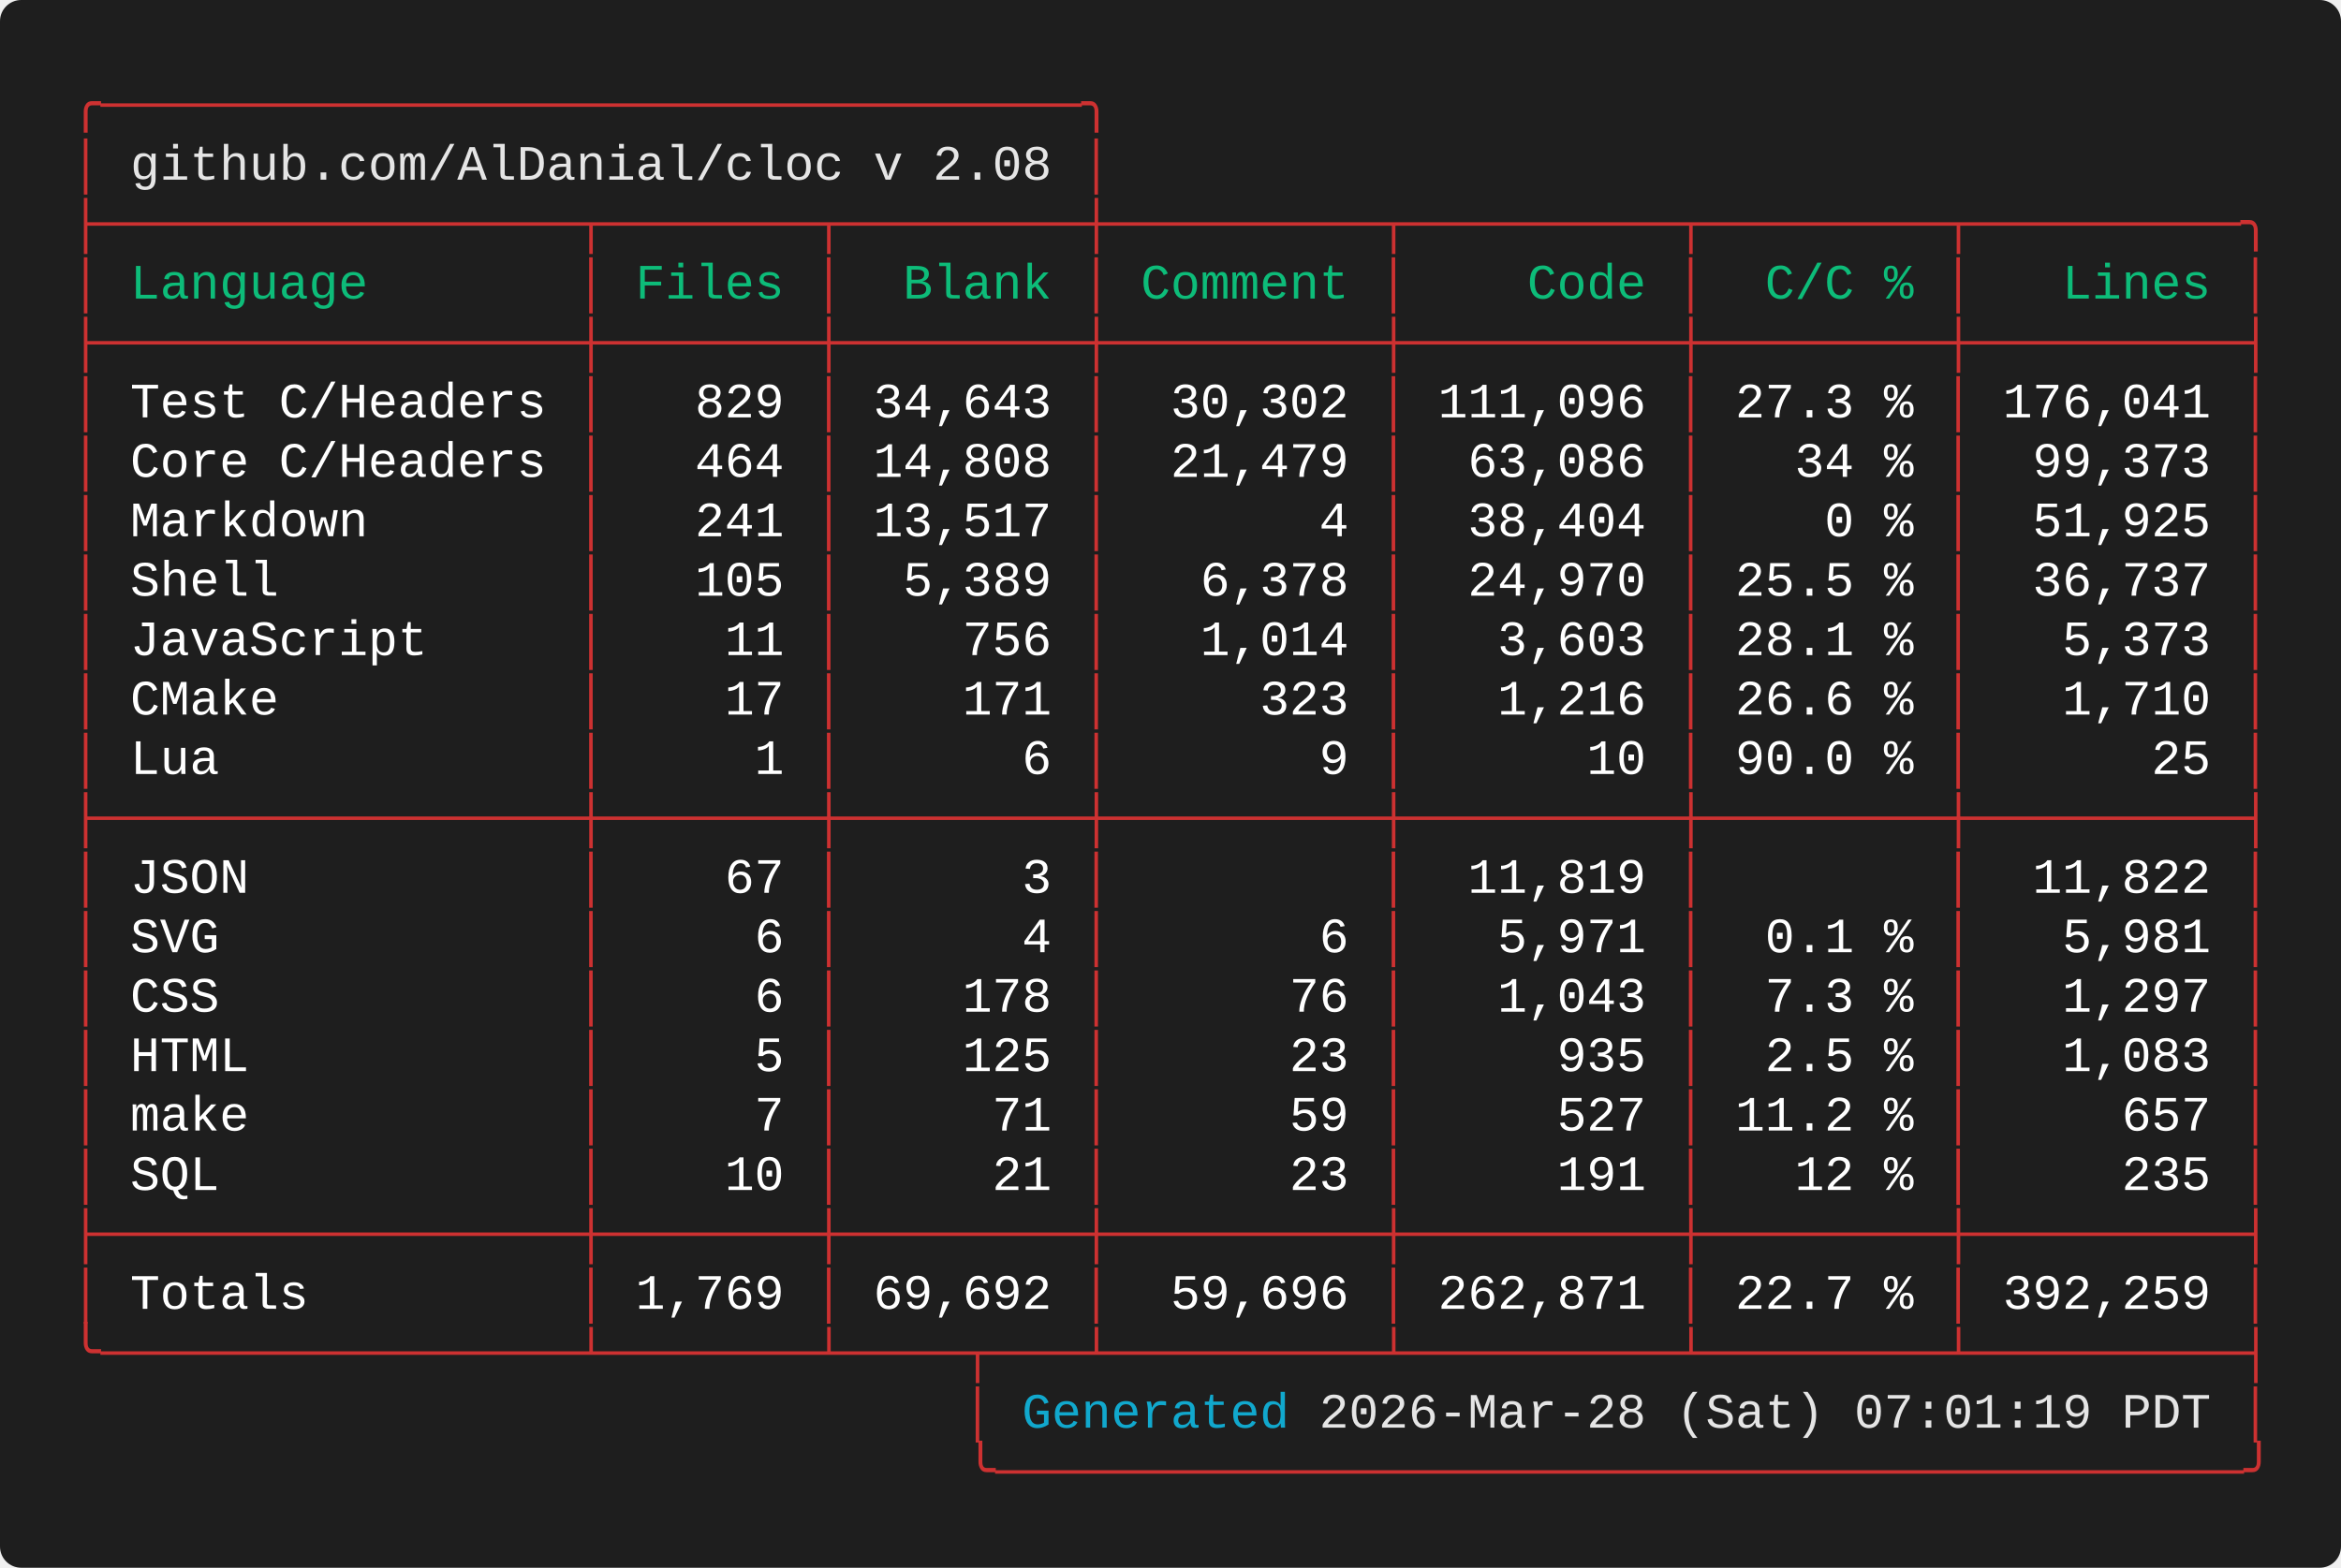
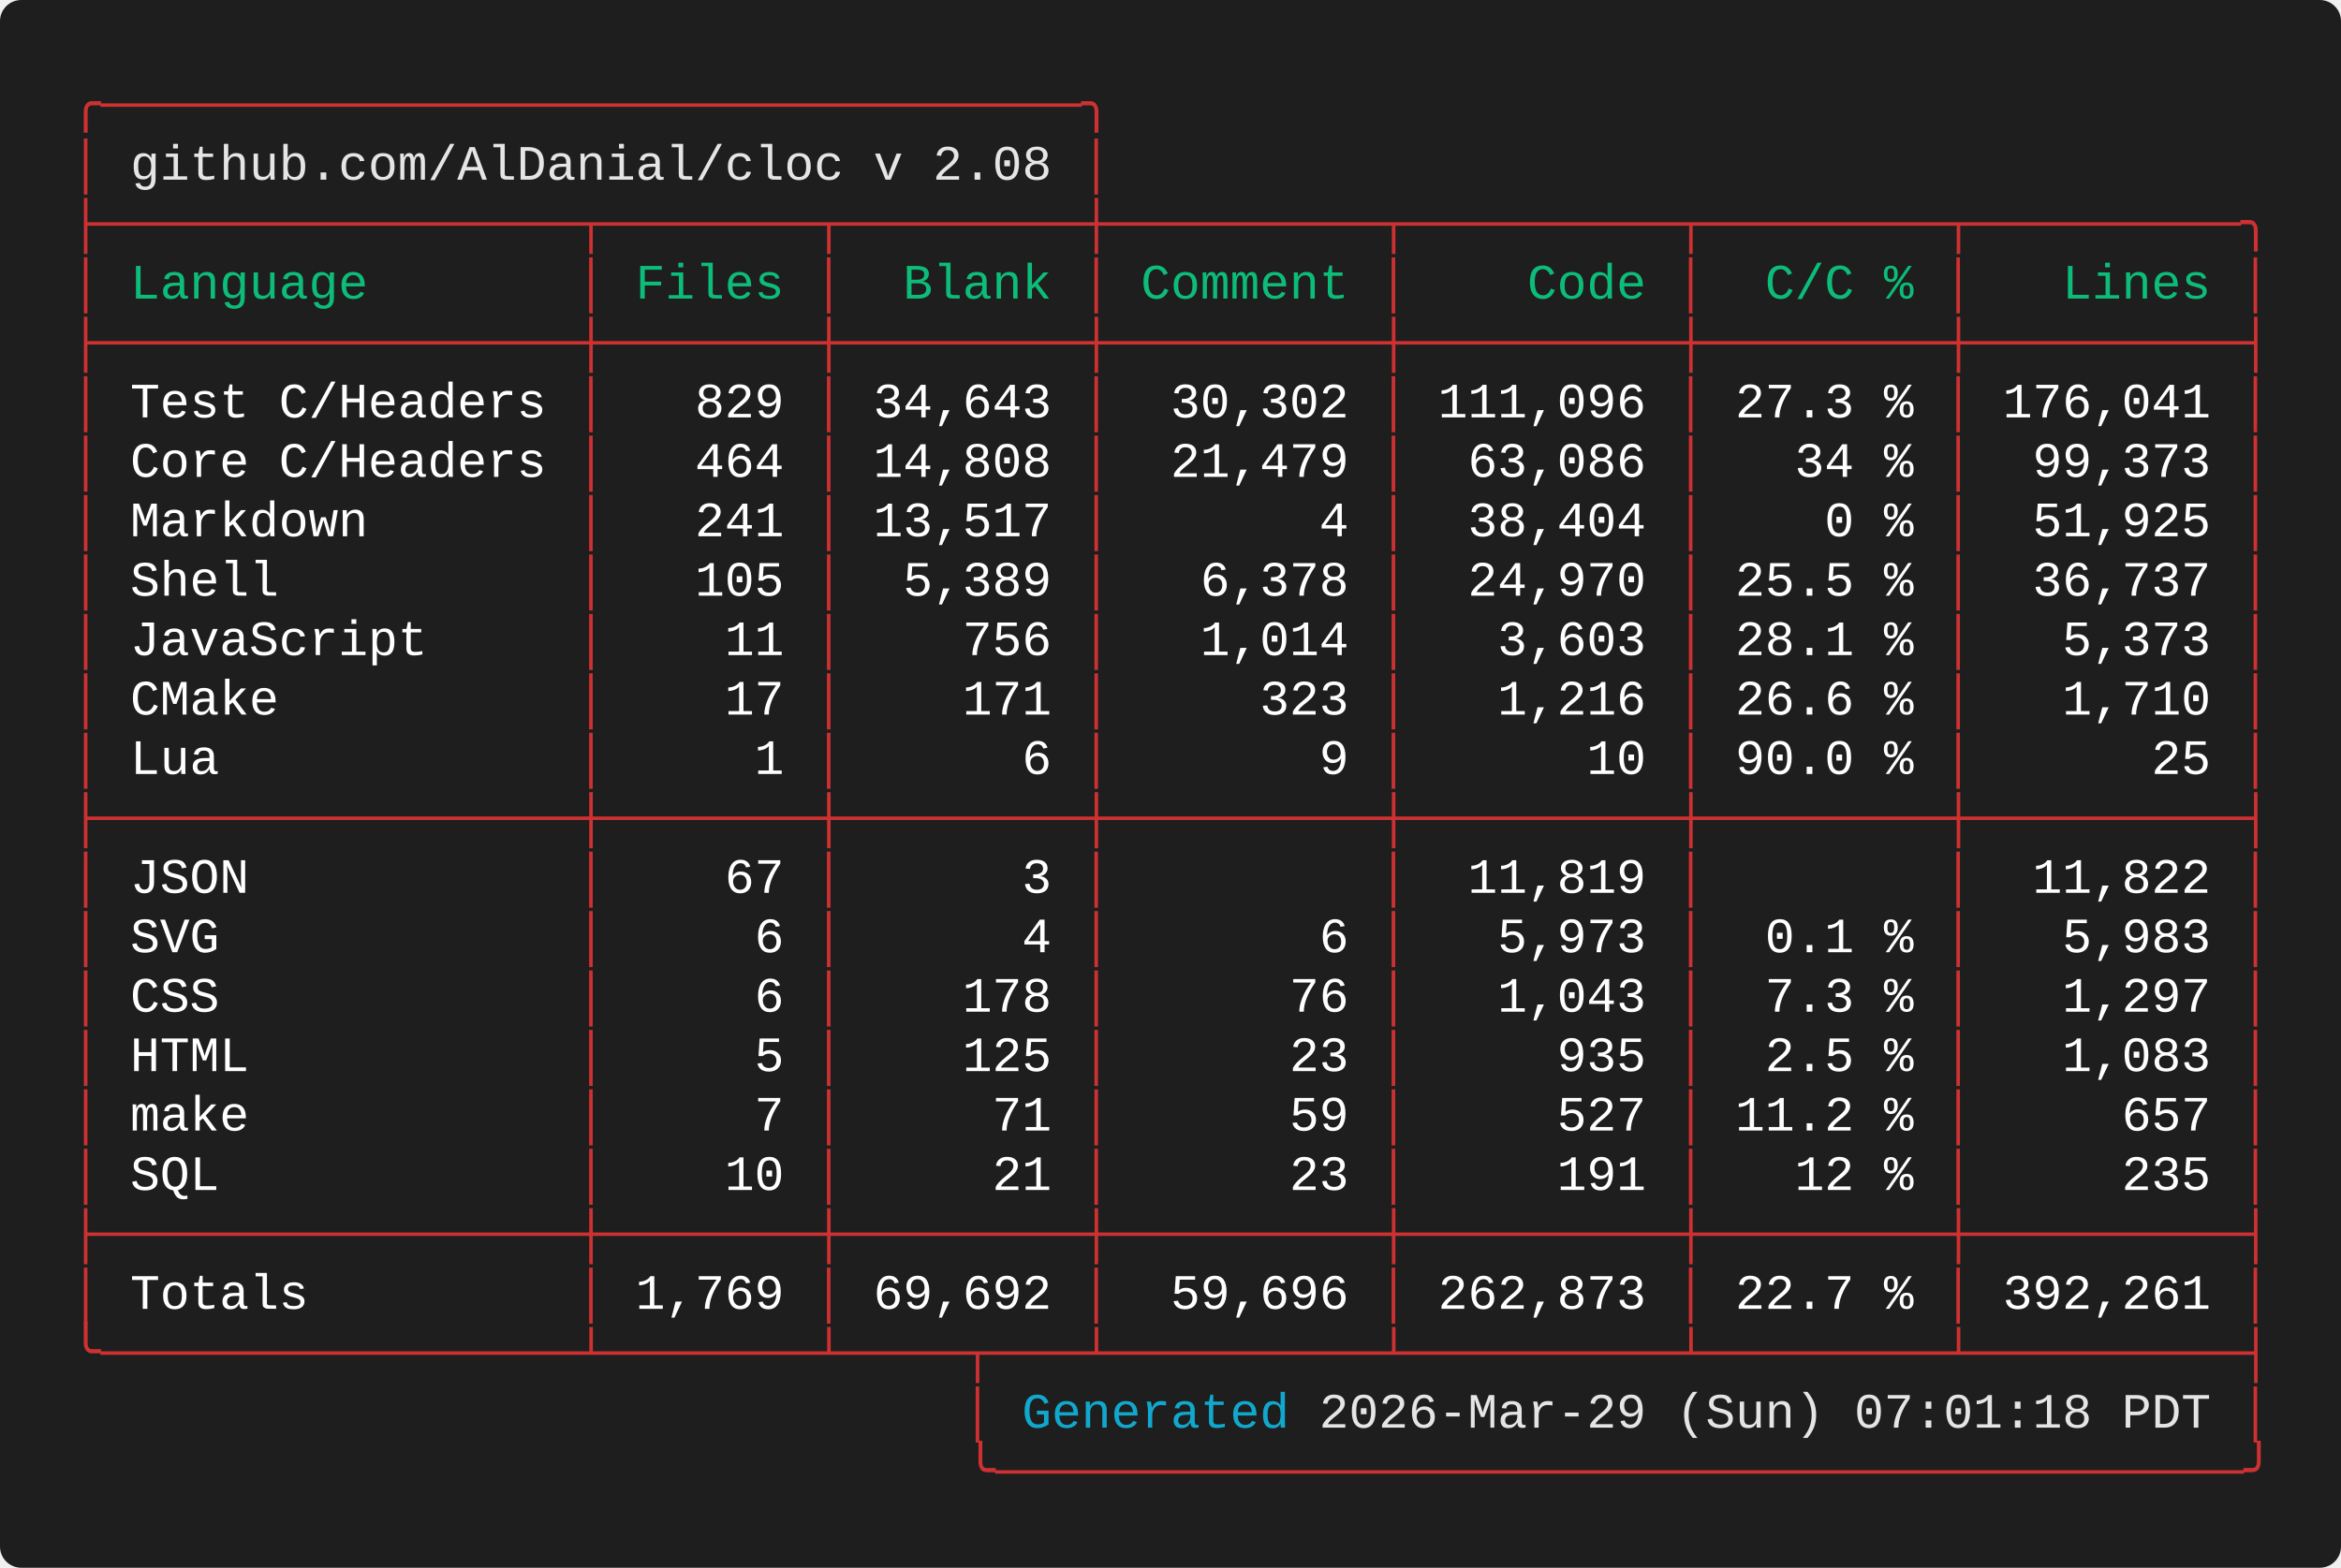
<svg xmlns="http://www.w3.org/2000/svg" width="661.60" height="443.20" viewBox="0 0 661.60 443.20">
  <defs>
    <style type="text/css">.terminal-text { font-family: 'Vanadium Mono Semi-Extended', 'Consolas', 'Monaco', 'Courier New', monospace; }</style>
  </defs>
  <rect width="100%" height="100%" fill="#1e1e1e" rx="6" />
  <text x="20.00" y="34.00" font-size="14" class="terminal-text" xml:space="preserve" textLength="294.00" lengthAdjust="spacingAndGlyphs" fill="#cd3131">╭─────────────────────────────────╮</text>
  <text x="20.00" y="50.80" font-size="14" class="terminal-text" xml:space="preserve" textLength="16.80" lengthAdjust="spacingAndGlyphs" fill="#cd3131">│ </text>
  <text x="36.80" y="50.80" font-size="14" class="terminal-text" xml:space="preserve" textLength="260.40" lengthAdjust="spacingAndGlyphs" fill="#e5e5e5">github.com/AlDanial/cloc v 2.08</text>
  <text x="297.20" y="50.80" font-size="14" class="terminal-text" xml:space="preserve" textLength="8.40" lengthAdjust="spacingAndGlyphs" fill="#ffffff"> </text>
  <text x="305.60" y="50.80" font-size="14" class="terminal-text" xml:space="preserve" textLength="8.40" lengthAdjust="spacingAndGlyphs" fill="#cd3131">│</text>
  <text x="20.00" y="67.60" font-size="14" class="terminal-text" xml:space="preserve" textLength="621.60" lengthAdjust="spacingAndGlyphs" fill="#cd3131">├────────────────┬───────┬────────┼─────────┬─────────┬────────┬─────────╮</text>
  <text x="20.00" y="84.40" font-size="14" class="terminal-text" xml:space="preserve" textLength="8.40" lengthAdjust="spacingAndGlyphs" fill="#cd3131">│</text>
  <text x="28.40" y="84.40" font-size="14" class="terminal-text" xml:space="preserve" textLength="134.40" lengthAdjust="spacingAndGlyphs" fill="#0dbc79"> Language       </text>
  <text x="162.80" y="84.40" font-size="14" class="terminal-text" xml:space="preserve" textLength="8.40" lengthAdjust="spacingAndGlyphs" fill="#cd3131">│</text>
  <text x="171.20" y="84.40" font-size="14" class="terminal-text" xml:space="preserve" textLength="58.80" lengthAdjust="spacingAndGlyphs" fill="#0dbc79"> Files </text>
  <text x="230.00" y="84.40" font-size="14" class="terminal-text" xml:space="preserve" textLength="8.40" lengthAdjust="spacingAndGlyphs" fill="#cd3131">│</text>
  <text x="238.40" y="84.40" font-size="14" class="terminal-text" xml:space="preserve" textLength="67.20" lengthAdjust="spacingAndGlyphs" fill="#0dbc79">  Blank </text>
  <text x="305.60" y="84.40" font-size="14" class="terminal-text" xml:space="preserve" textLength="8.40" lengthAdjust="spacingAndGlyphs" fill="#cd3131">│</text>
  <text x="314.00" y="84.40" font-size="14" class="terminal-text" xml:space="preserve" textLength="75.60" lengthAdjust="spacingAndGlyphs" fill="#0dbc79"> Comment </text>
  <text x="389.60" y="84.40" font-size="14" class="terminal-text" xml:space="preserve" textLength="8.40" lengthAdjust="spacingAndGlyphs" fill="#cd3131">│</text>
  <text x="398.00" y="84.40" font-size="14" class="terminal-text" xml:space="preserve" textLength="75.60" lengthAdjust="spacingAndGlyphs" fill="#0dbc79">    Code </text>
  <text x="473.60" y="84.40" font-size="14" class="terminal-text" xml:space="preserve" textLength="8.40" lengthAdjust="spacingAndGlyphs" fill="#cd3131">│</text>
  <text x="482.00" y="84.40" font-size="14" class="terminal-text" xml:space="preserve" textLength="67.20" lengthAdjust="spacingAndGlyphs" fill="#0dbc79">  C/C % </text>
  <text x="549.20" y="84.40" font-size="14" class="terminal-text" xml:space="preserve" textLength="8.40" lengthAdjust="spacingAndGlyphs" fill="#cd3131">│</text>
  <text x="557.60" y="84.40" font-size="14" class="terminal-text" xml:space="preserve" textLength="75.60" lengthAdjust="spacingAndGlyphs" fill="#0dbc79">   Lines </text>
  <text x="633.20" y="84.40" font-size="14" class="terminal-text" xml:space="preserve" textLength="8.40" lengthAdjust="spacingAndGlyphs" fill="#cd3131">│</text>
  <text x="20.00" y="101.20" font-size="14" class="terminal-text" xml:space="preserve" textLength="621.60" lengthAdjust="spacingAndGlyphs" fill="#cd3131">├────────────────┼───────┼────────┼─────────┼─────────┼────────┼─────────┤</text>
  <text x="20.00" y="118.00" font-size="14" class="terminal-text" xml:space="preserve" textLength="8.40" lengthAdjust="spacingAndGlyphs" fill="#cd3131">│</text>
  <text x="28.40" y="118.00" font-size="14" class="terminal-text" xml:space="preserve" textLength="134.40" lengthAdjust="spacingAndGlyphs" fill="#ffffff"> Test C/Headers </text>
  <text x="162.80" y="118.00" font-size="14" class="terminal-text" xml:space="preserve" textLength="8.40" lengthAdjust="spacingAndGlyphs" fill="#cd3131">│</text>
  <text x="171.20" y="118.00" font-size="14" class="terminal-text" xml:space="preserve" textLength="58.80" lengthAdjust="spacingAndGlyphs" fill="#ffffff">   829 </text>
  <text x="230.00" y="118.00" font-size="14" class="terminal-text" xml:space="preserve" textLength="8.40" lengthAdjust="spacingAndGlyphs" fill="#cd3131">│</text>
  <text x="238.40" y="118.00" font-size="14" class="terminal-text" xml:space="preserve" textLength="67.20" lengthAdjust="spacingAndGlyphs" fill="#ffffff"> 34,643 </text>
  <text x="305.60" y="118.00" font-size="14" class="terminal-text" xml:space="preserve" textLength="8.40" lengthAdjust="spacingAndGlyphs" fill="#cd3131">│</text>
  <text x="314.00" y="118.00" font-size="14" class="terminal-text" xml:space="preserve" textLength="75.60" lengthAdjust="spacingAndGlyphs" fill="#ffffff">  30,302 </text>
  <text x="389.60" y="118.00" font-size="14" class="terminal-text" xml:space="preserve" textLength="8.40" lengthAdjust="spacingAndGlyphs" fill="#cd3131">│</text>
  <text x="398.00" y="118.00" font-size="14" class="terminal-text" xml:space="preserve" textLength="75.60" lengthAdjust="spacingAndGlyphs" fill="#ffffff"> 111,096 </text>
  <text x="473.60" y="118.00" font-size="14" class="terminal-text" xml:space="preserve" textLength="8.40" lengthAdjust="spacingAndGlyphs" fill="#cd3131">│</text>
  <text x="482.00" y="118.00" font-size="14" class="terminal-text" xml:space="preserve" textLength="67.20" lengthAdjust="spacingAndGlyphs" fill="#ffffff"> 27.3 % </text>
  <text x="549.20" y="118.00" font-size="14" class="terminal-text" xml:space="preserve" textLength="8.40" lengthAdjust="spacingAndGlyphs" fill="#cd3131">│</text>
  <text x="557.60" y="118.00" font-size="14" class="terminal-text" xml:space="preserve" textLength="75.60" lengthAdjust="spacingAndGlyphs" fill="#ffffff"> 176,041 </text>
  <text x="633.20" y="118.00" font-size="14" class="terminal-text" xml:space="preserve" textLength="8.40" lengthAdjust="spacingAndGlyphs" fill="#cd3131">│</text>
  <text x="20.00" y="134.80" font-size="14" class="terminal-text" xml:space="preserve" textLength="8.40" lengthAdjust="spacingAndGlyphs" fill="#cd3131">│</text>
  <text x="28.40" y="134.80" font-size="14" class="terminal-text" xml:space="preserve" textLength="134.40" lengthAdjust="spacingAndGlyphs" fill="#ffffff"> Core C/Headers </text>
  <text x="162.80" y="134.80" font-size="14" class="terminal-text" xml:space="preserve" textLength="8.40" lengthAdjust="spacingAndGlyphs" fill="#cd3131">│</text>
  <text x="171.20" y="134.80" font-size="14" class="terminal-text" xml:space="preserve" textLength="58.80" lengthAdjust="spacingAndGlyphs" fill="#ffffff">   464 </text>
  <text x="230.00" y="134.80" font-size="14" class="terminal-text" xml:space="preserve" textLength="8.40" lengthAdjust="spacingAndGlyphs" fill="#cd3131">│</text>
  <text x="238.40" y="134.80" font-size="14" class="terminal-text" xml:space="preserve" textLength="67.20" lengthAdjust="spacingAndGlyphs" fill="#ffffff"> 14,808 </text>
  <text x="305.60" y="134.80" font-size="14" class="terminal-text" xml:space="preserve" textLength="8.40" lengthAdjust="spacingAndGlyphs" fill="#cd3131">│</text>
  <text x="314.00" y="134.80" font-size="14" class="terminal-text" xml:space="preserve" textLength="75.60" lengthAdjust="spacingAndGlyphs" fill="#ffffff">  21,479 </text>
  <text x="389.60" y="134.80" font-size="14" class="terminal-text" xml:space="preserve" textLength="8.40" lengthAdjust="spacingAndGlyphs" fill="#cd3131">│</text>
  <text x="398.00" y="134.80" font-size="14" class="terminal-text" xml:space="preserve" textLength="75.60" lengthAdjust="spacingAndGlyphs" fill="#ffffff">  63,086 </text>
  <text x="473.60" y="134.80" font-size="14" class="terminal-text" xml:space="preserve" textLength="8.40" lengthAdjust="spacingAndGlyphs" fill="#cd3131">│</text>
  <text x="482.00" y="134.80" font-size="14" class="terminal-text" xml:space="preserve" textLength="67.20" lengthAdjust="spacingAndGlyphs" fill="#ffffff">   34 % </text>
  <text x="549.20" y="134.80" font-size="14" class="terminal-text" xml:space="preserve" textLength="8.40" lengthAdjust="spacingAndGlyphs" fill="#cd3131">│</text>
  <text x="557.60" y="134.80" font-size="14" class="terminal-text" xml:space="preserve" textLength="75.60" lengthAdjust="spacingAndGlyphs" fill="#ffffff">  99,373 </text>
  <text x="633.20" y="134.80" font-size="14" class="terminal-text" xml:space="preserve" textLength="8.40" lengthAdjust="spacingAndGlyphs" fill="#cd3131">│</text>
  <text x="20.00" y="151.60" font-size="14" class="terminal-text" xml:space="preserve" textLength="8.40" lengthAdjust="spacingAndGlyphs" fill="#cd3131">│</text>
  <text x="28.40" y="151.60" font-size="14" class="terminal-text" xml:space="preserve" textLength="134.40" lengthAdjust="spacingAndGlyphs" fill="#ffffff"> Markdown       </text>
  <text x="162.80" y="151.60" font-size="14" class="terminal-text" xml:space="preserve" textLength="8.40" lengthAdjust="spacingAndGlyphs" fill="#cd3131">│</text>
  <text x="171.20" y="151.60" font-size="14" class="terminal-text" xml:space="preserve" textLength="58.80" lengthAdjust="spacingAndGlyphs" fill="#ffffff">   241 </text>
  <text x="230.00" y="151.60" font-size="14" class="terminal-text" xml:space="preserve" textLength="8.40" lengthAdjust="spacingAndGlyphs" fill="#cd3131">│</text>
  <text x="238.40" y="151.60" font-size="14" class="terminal-text" xml:space="preserve" textLength="67.20" lengthAdjust="spacingAndGlyphs" fill="#ffffff"> 13,517 </text>
  <text x="305.60" y="151.60" font-size="14" class="terminal-text" xml:space="preserve" textLength="8.40" lengthAdjust="spacingAndGlyphs" fill="#cd3131">│</text>
  <text x="314.00" y="151.60" font-size="14" class="terminal-text" xml:space="preserve" textLength="75.60" lengthAdjust="spacingAndGlyphs" fill="#ffffff">       4 </text>
  <text x="389.60" y="151.60" font-size="14" class="terminal-text" xml:space="preserve" textLength="8.40" lengthAdjust="spacingAndGlyphs" fill="#cd3131">│</text>
  <text x="398.00" y="151.60" font-size="14" class="terminal-text" xml:space="preserve" textLength="75.60" lengthAdjust="spacingAndGlyphs" fill="#ffffff">  38,404 </text>
  <text x="473.60" y="151.60" font-size="14" class="terminal-text" xml:space="preserve" textLength="8.40" lengthAdjust="spacingAndGlyphs" fill="#cd3131">│</text>
  <text x="482.00" y="151.60" font-size="14" class="terminal-text" xml:space="preserve" textLength="67.20" lengthAdjust="spacingAndGlyphs" fill="#ffffff">    0 % </text>
  <text x="549.20" y="151.60" font-size="14" class="terminal-text" xml:space="preserve" textLength="8.40" lengthAdjust="spacingAndGlyphs" fill="#cd3131">│</text>
  <text x="557.60" y="151.60" font-size="14" class="terminal-text" xml:space="preserve" textLength="75.60" lengthAdjust="spacingAndGlyphs" fill="#ffffff">  51,925 </text>
  <text x="633.20" y="151.60" font-size="14" class="terminal-text" xml:space="preserve" textLength="8.40" lengthAdjust="spacingAndGlyphs" fill="#cd3131">│</text>
  <text x="20.00" y="168.40" font-size="14" class="terminal-text" xml:space="preserve" textLength="8.40" lengthAdjust="spacingAndGlyphs" fill="#cd3131">│</text>
  <text x="28.40" y="168.40" font-size="14" class="terminal-text" xml:space="preserve" textLength="134.40" lengthAdjust="spacingAndGlyphs" fill="#ffffff"> Shell          </text>
  <text x="162.80" y="168.40" font-size="14" class="terminal-text" xml:space="preserve" textLength="8.40" lengthAdjust="spacingAndGlyphs" fill="#cd3131">│</text>
  <text x="171.20" y="168.40" font-size="14" class="terminal-text" xml:space="preserve" textLength="58.80" lengthAdjust="spacingAndGlyphs" fill="#ffffff">   105 </text>
  <text x="230.00" y="168.40" font-size="14" class="terminal-text" xml:space="preserve" textLength="8.40" lengthAdjust="spacingAndGlyphs" fill="#cd3131">│</text>
  <text x="238.40" y="168.40" font-size="14" class="terminal-text" xml:space="preserve" textLength="67.20" lengthAdjust="spacingAndGlyphs" fill="#ffffff">  5,389 </text>
  <text x="305.60" y="168.40" font-size="14" class="terminal-text" xml:space="preserve" textLength="8.40" lengthAdjust="spacingAndGlyphs" fill="#cd3131">│</text>
  <text x="314.00" y="168.40" font-size="14" class="terminal-text" xml:space="preserve" textLength="75.60" lengthAdjust="spacingAndGlyphs" fill="#ffffff">   6,378 </text>
  <text x="389.60" y="168.40" font-size="14" class="terminal-text" xml:space="preserve" textLength="8.40" lengthAdjust="spacingAndGlyphs" fill="#cd3131">│</text>
  <text x="398.00" y="168.40" font-size="14" class="terminal-text" xml:space="preserve" textLength="75.60" lengthAdjust="spacingAndGlyphs" fill="#ffffff">  24,970 </text>
  <text x="473.60" y="168.40" font-size="14" class="terminal-text" xml:space="preserve" textLength="8.40" lengthAdjust="spacingAndGlyphs" fill="#cd3131">│</text>
  <text x="482.00" y="168.40" font-size="14" class="terminal-text" xml:space="preserve" textLength="67.20" lengthAdjust="spacingAndGlyphs" fill="#ffffff"> 25.5 % </text>
  <text x="549.20" y="168.40" font-size="14" class="terminal-text" xml:space="preserve" textLength="8.40" lengthAdjust="spacingAndGlyphs" fill="#cd3131">│</text>
  <text x="557.60" y="168.40" font-size="14" class="terminal-text" xml:space="preserve" textLength="75.60" lengthAdjust="spacingAndGlyphs" fill="#ffffff">  36,737 </text>
  <text x="633.20" y="168.40" font-size="14" class="terminal-text" xml:space="preserve" textLength="8.40" lengthAdjust="spacingAndGlyphs" fill="#cd3131">│</text>
  <text x="20.00" y="185.20" font-size="14" class="terminal-text" xml:space="preserve" textLength="8.40" lengthAdjust="spacingAndGlyphs" fill="#cd3131">│</text>
  <text x="28.40" y="185.20" font-size="14" class="terminal-text" xml:space="preserve" textLength="134.40" lengthAdjust="spacingAndGlyphs" fill="#ffffff"> JavaScript     </text>
  <text x="162.80" y="185.20" font-size="14" class="terminal-text" xml:space="preserve" textLength="8.40" lengthAdjust="spacingAndGlyphs" fill="#cd3131">│</text>
  <text x="171.20" y="185.20" font-size="14" class="terminal-text" xml:space="preserve" textLength="58.80" lengthAdjust="spacingAndGlyphs" fill="#ffffff">    11 </text>
  <text x="230.00" y="185.20" font-size="14" class="terminal-text" xml:space="preserve" textLength="8.40" lengthAdjust="spacingAndGlyphs" fill="#cd3131">│</text>
  <text x="238.40" y="185.20" font-size="14" class="terminal-text" xml:space="preserve" textLength="67.20" lengthAdjust="spacingAndGlyphs" fill="#ffffff">    756 </text>
  <text x="305.60" y="185.20" font-size="14" class="terminal-text" xml:space="preserve" textLength="8.40" lengthAdjust="spacingAndGlyphs" fill="#cd3131">│</text>
  <text x="314.00" y="185.20" font-size="14" class="terminal-text" xml:space="preserve" textLength="75.60" lengthAdjust="spacingAndGlyphs" fill="#ffffff">   1,014 </text>
  <text x="389.60" y="185.20" font-size="14" class="terminal-text" xml:space="preserve" textLength="8.40" lengthAdjust="spacingAndGlyphs" fill="#cd3131">│</text>
  <text x="398.00" y="185.20" font-size="14" class="terminal-text" xml:space="preserve" textLength="75.60" lengthAdjust="spacingAndGlyphs" fill="#ffffff">   3,603 </text>
  <text x="473.60" y="185.20" font-size="14" class="terminal-text" xml:space="preserve" textLength="8.40" lengthAdjust="spacingAndGlyphs" fill="#cd3131">│</text>
  <text x="482.00" y="185.20" font-size="14" class="terminal-text" xml:space="preserve" textLength="67.20" lengthAdjust="spacingAndGlyphs" fill="#ffffff"> 28.1 % </text>
  <text x="549.20" y="185.20" font-size="14" class="terminal-text" xml:space="preserve" textLength="8.40" lengthAdjust="spacingAndGlyphs" fill="#cd3131">│</text>
  <text x="557.60" y="185.20" font-size="14" class="terminal-text" xml:space="preserve" textLength="75.60" lengthAdjust="spacingAndGlyphs" fill="#ffffff">   5,373 </text>
  <text x="633.20" y="185.20" font-size="14" class="terminal-text" xml:space="preserve" textLength="8.40" lengthAdjust="spacingAndGlyphs" fill="#cd3131">│</text>
  <text x="20.00" y="202.00" font-size="14" class="terminal-text" xml:space="preserve" textLength="8.40" lengthAdjust="spacingAndGlyphs" fill="#cd3131">│</text>
  <text x="28.40" y="202.00" font-size="14" class="terminal-text" xml:space="preserve" textLength="134.40" lengthAdjust="spacingAndGlyphs" fill="#ffffff"> CMake          </text>
  <text x="162.80" y="202.00" font-size="14" class="terminal-text" xml:space="preserve" textLength="8.40" lengthAdjust="spacingAndGlyphs" fill="#cd3131">│</text>
  <text x="171.20" y="202.00" font-size="14" class="terminal-text" xml:space="preserve" textLength="58.80" lengthAdjust="spacingAndGlyphs" fill="#ffffff">    17 </text>
  <text x="230.00" y="202.00" font-size="14" class="terminal-text" xml:space="preserve" textLength="8.40" lengthAdjust="spacingAndGlyphs" fill="#cd3131">│</text>
  <text x="238.40" y="202.00" font-size="14" class="terminal-text" xml:space="preserve" textLength="67.20" lengthAdjust="spacingAndGlyphs" fill="#ffffff">    171 </text>
  <text x="305.60" y="202.00" font-size="14" class="terminal-text" xml:space="preserve" textLength="8.40" lengthAdjust="spacingAndGlyphs" fill="#cd3131">│</text>
  <text x="314.00" y="202.00" font-size="14" class="terminal-text" xml:space="preserve" textLength="75.60" lengthAdjust="spacingAndGlyphs" fill="#ffffff">     323 </text>
  <text x="389.60" y="202.00" font-size="14" class="terminal-text" xml:space="preserve" textLength="8.40" lengthAdjust="spacingAndGlyphs" fill="#cd3131">│</text>
  <text x="398.00" y="202.00" font-size="14" class="terminal-text" xml:space="preserve" textLength="75.60" lengthAdjust="spacingAndGlyphs" fill="#ffffff">   1,216 </text>
  <text x="473.60" y="202.00" font-size="14" class="terminal-text" xml:space="preserve" textLength="8.40" lengthAdjust="spacingAndGlyphs" fill="#cd3131">│</text>
  <text x="482.00" y="202.00" font-size="14" class="terminal-text" xml:space="preserve" textLength="67.20" lengthAdjust="spacingAndGlyphs" fill="#ffffff"> 26.6 % </text>
  <text x="549.20" y="202.00" font-size="14" class="terminal-text" xml:space="preserve" textLength="8.40" lengthAdjust="spacingAndGlyphs" fill="#cd3131">│</text>
  <text x="557.60" y="202.00" font-size="14" class="terminal-text" xml:space="preserve" textLength="75.60" lengthAdjust="spacingAndGlyphs" fill="#ffffff">   1,710 </text>
  <text x="633.20" y="202.00" font-size="14" class="terminal-text" xml:space="preserve" textLength="8.40" lengthAdjust="spacingAndGlyphs" fill="#cd3131">│</text>
  <text x="20.00" y="218.80" font-size="14" class="terminal-text" xml:space="preserve" textLength="8.40" lengthAdjust="spacingAndGlyphs" fill="#cd3131">│</text>
  <text x="28.40" y="218.80" font-size="14" class="terminal-text" xml:space="preserve" textLength="134.40" lengthAdjust="spacingAndGlyphs" fill="#ffffff"> Lua            </text>
  <text x="162.80" y="218.80" font-size="14" class="terminal-text" xml:space="preserve" textLength="8.40" lengthAdjust="spacingAndGlyphs" fill="#cd3131">│</text>
  <text x="171.20" y="218.80" font-size="14" class="terminal-text" xml:space="preserve" textLength="58.80" lengthAdjust="spacingAndGlyphs" fill="#ffffff">     1 </text>
  <text x="230.00" y="218.80" font-size="14" class="terminal-text" xml:space="preserve" textLength="8.40" lengthAdjust="spacingAndGlyphs" fill="#cd3131">│</text>
  <text x="238.40" y="218.80" font-size="14" class="terminal-text" xml:space="preserve" textLength="67.20" lengthAdjust="spacingAndGlyphs" fill="#ffffff">      6 </text>
  <text x="305.60" y="218.80" font-size="14" class="terminal-text" xml:space="preserve" textLength="8.40" lengthAdjust="spacingAndGlyphs" fill="#cd3131">│</text>
  <text x="314.00" y="218.80" font-size="14" class="terminal-text" xml:space="preserve" textLength="75.60" lengthAdjust="spacingAndGlyphs" fill="#ffffff">       9 </text>
  <text x="389.60" y="218.80" font-size="14" class="terminal-text" xml:space="preserve" textLength="8.40" lengthAdjust="spacingAndGlyphs" fill="#cd3131">│</text>
  <text x="398.00" y="218.80" font-size="14" class="terminal-text" xml:space="preserve" textLength="75.60" lengthAdjust="spacingAndGlyphs" fill="#ffffff">      10 </text>
  <text x="473.60" y="218.80" font-size="14" class="terminal-text" xml:space="preserve" textLength="8.40" lengthAdjust="spacingAndGlyphs" fill="#cd3131">│</text>
  <text x="482.00" y="218.80" font-size="14" class="terminal-text" xml:space="preserve" textLength="67.20" lengthAdjust="spacingAndGlyphs" fill="#ffffff"> 90.0 % </text>
  <text x="549.20" y="218.80" font-size="14" class="terminal-text" xml:space="preserve" textLength="8.40" lengthAdjust="spacingAndGlyphs" fill="#cd3131">│</text>
  <text x="557.60" y="218.80" font-size="14" class="terminal-text" xml:space="preserve" textLength="75.60" lengthAdjust="spacingAndGlyphs" fill="#ffffff">      25 </text>
  <text x="633.20" y="218.80" font-size="14" class="terminal-text" xml:space="preserve" textLength="8.40" lengthAdjust="spacingAndGlyphs" fill="#cd3131">│</text>
  <text x="20.00" y="235.60" font-size="14" class="terminal-text" xml:space="preserve" textLength="621.60" lengthAdjust="spacingAndGlyphs" fill="#cd3131">├────────────────┼───────┼────────┼─────────┼─────────┼────────┼─────────┤</text>
  <text x="20.00" y="252.40" font-size="14" class="terminal-text" xml:space="preserve" textLength="8.40" lengthAdjust="spacingAndGlyphs" fill="#cd3131">│</text>
  <text x="28.40" y="252.40" font-size="14" class="terminal-text" xml:space="preserve" textLength="134.40" lengthAdjust="spacingAndGlyphs" fill="#ffffff"> JSON           </text>
  <text x="162.80" y="252.40" font-size="14" class="terminal-text" xml:space="preserve" textLength="8.40" lengthAdjust="spacingAndGlyphs" fill="#cd3131">│</text>
  <text x="171.20" y="252.40" font-size="14" class="terminal-text" xml:space="preserve" textLength="58.80" lengthAdjust="spacingAndGlyphs" fill="#ffffff">    67 </text>
  <text x="230.00" y="252.40" font-size="14" class="terminal-text" xml:space="preserve" textLength="8.40" lengthAdjust="spacingAndGlyphs" fill="#cd3131">│</text>
  <text x="238.40" y="252.40" font-size="14" class="terminal-text" xml:space="preserve" textLength="67.20" lengthAdjust="spacingAndGlyphs" fill="#ffffff">      3 </text>
  <text x="305.60" y="252.40" font-size="14" class="terminal-text" xml:space="preserve" textLength="8.40" lengthAdjust="spacingAndGlyphs" fill="#cd3131">│</text>
  <text x="314.00" y="252.40" font-size="14" class="terminal-text" xml:space="preserve" textLength="75.60" lengthAdjust="spacingAndGlyphs" fill="#ffffff">         </text>
  <text x="389.60" y="252.40" font-size="14" class="terminal-text" xml:space="preserve" textLength="8.40" lengthAdjust="spacingAndGlyphs" fill="#cd3131">│</text>
  <text x="398.00" y="252.40" font-size="14" class="terminal-text" xml:space="preserve" textLength="75.60" lengthAdjust="spacingAndGlyphs" fill="#ffffff">  11,819 </text>
  <text x="473.60" y="252.40" font-size="14" class="terminal-text" xml:space="preserve" textLength="8.40" lengthAdjust="spacingAndGlyphs" fill="#cd3131">│</text>
  <text x="482.00" y="252.40" font-size="14" class="terminal-text" xml:space="preserve" textLength="67.20" lengthAdjust="spacingAndGlyphs" fill="#ffffff">        </text>
  <text x="549.20" y="252.40" font-size="14" class="terminal-text" xml:space="preserve" textLength="8.40" lengthAdjust="spacingAndGlyphs" fill="#cd3131">│</text>
  <text x="557.60" y="252.40" font-size="14" class="terminal-text" xml:space="preserve" textLength="75.60" lengthAdjust="spacingAndGlyphs" fill="#ffffff">  11,822 </text>
  <text x="633.20" y="252.40" font-size="14" class="terminal-text" xml:space="preserve" textLength="8.40" lengthAdjust="spacingAndGlyphs" fill="#cd3131">│</text>
  <text x="20.00" y="269.20" font-size="14" class="terminal-text" xml:space="preserve" textLength="8.40" lengthAdjust="spacingAndGlyphs" fill="#cd3131">│</text>
  <text x="28.40" y="269.20" font-size="14" class="terminal-text" xml:space="preserve" textLength="134.40" lengthAdjust="spacingAndGlyphs" fill="#ffffff"> SVG            </text>
  <text x="162.80" y="269.20" font-size="14" class="terminal-text" xml:space="preserve" textLength="8.40" lengthAdjust="spacingAndGlyphs" fill="#cd3131">│</text>
  <text x="171.20" y="269.20" font-size="14" class="terminal-text" xml:space="preserve" textLength="58.80" lengthAdjust="spacingAndGlyphs" fill="#ffffff">     6 </text>
  <text x="230.00" y="269.20" font-size="14" class="terminal-text" xml:space="preserve" textLength="8.40" lengthAdjust="spacingAndGlyphs" fill="#cd3131">│</text>
  <text x="238.40" y="269.20" font-size="14" class="terminal-text" xml:space="preserve" textLength="67.20" lengthAdjust="spacingAndGlyphs" fill="#ffffff">      4 </text>
  <text x="305.60" y="269.20" font-size="14" class="terminal-text" xml:space="preserve" textLength="8.40" lengthAdjust="spacingAndGlyphs" fill="#cd3131">│</text>
  <text x="314.00" y="269.20" font-size="14" class="terminal-text" xml:space="preserve" textLength="75.60" lengthAdjust="spacingAndGlyphs" fill="#ffffff">       6 </text>
  <text x="389.60" y="269.20" font-size="14" class="terminal-text" xml:space="preserve" textLength="8.40" lengthAdjust="spacingAndGlyphs" fill="#cd3131">│</text>
-   <text x="398.00" y="269.20" font-size="14" class="terminal-text" xml:space="preserve" textLength="75.60" lengthAdjust="spacingAndGlyphs" fill="#ffffff">   5,971 </text>
+   <text x="398.00" y="269.20" font-size="14" class="terminal-text" xml:space="preserve" textLength="75.60" lengthAdjust="spacingAndGlyphs" fill="#ffffff">   5,973 </text>
  <text x="473.60" y="269.20" font-size="14" class="terminal-text" xml:space="preserve" textLength="8.40" lengthAdjust="spacingAndGlyphs" fill="#cd3131">│</text>
  <text x="482.00" y="269.20" font-size="14" class="terminal-text" xml:space="preserve" textLength="67.20" lengthAdjust="spacingAndGlyphs" fill="#ffffff">  0.1 % </text>
  <text x="549.20" y="269.20" font-size="14" class="terminal-text" xml:space="preserve" textLength="8.40" lengthAdjust="spacingAndGlyphs" fill="#cd3131">│</text>
-   <text x="557.60" y="269.20" font-size="14" class="terminal-text" xml:space="preserve" textLength="75.60" lengthAdjust="spacingAndGlyphs" fill="#ffffff">   5,981 </text>
+   <text x="557.60" y="269.20" font-size="14" class="terminal-text" xml:space="preserve" textLength="75.60" lengthAdjust="spacingAndGlyphs" fill="#ffffff">   5,983 </text>
  <text x="633.20" y="269.20" font-size="14" class="terminal-text" xml:space="preserve" textLength="8.40" lengthAdjust="spacingAndGlyphs" fill="#cd3131">│</text>
  <text x="20.00" y="286.00" font-size="14" class="terminal-text" xml:space="preserve" textLength="8.40" lengthAdjust="spacingAndGlyphs" fill="#cd3131">│</text>
  <text x="28.40" y="286.00" font-size="14" class="terminal-text" xml:space="preserve" textLength="134.40" lengthAdjust="spacingAndGlyphs" fill="#ffffff"> CSS            </text>
  <text x="162.80" y="286.00" font-size="14" class="terminal-text" xml:space="preserve" textLength="8.40" lengthAdjust="spacingAndGlyphs" fill="#cd3131">│</text>
  <text x="171.20" y="286.00" font-size="14" class="terminal-text" xml:space="preserve" textLength="58.80" lengthAdjust="spacingAndGlyphs" fill="#ffffff">     6 </text>
  <text x="230.00" y="286.00" font-size="14" class="terminal-text" xml:space="preserve" textLength="8.40" lengthAdjust="spacingAndGlyphs" fill="#cd3131">│</text>
  <text x="238.40" y="286.00" font-size="14" class="terminal-text" xml:space="preserve" textLength="67.20" lengthAdjust="spacingAndGlyphs" fill="#ffffff">    178 </text>
  <text x="305.60" y="286.00" font-size="14" class="terminal-text" xml:space="preserve" textLength="8.40" lengthAdjust="spacingAndGlyphs" fill="#cd3131">│</text>
  <text x="314.00" y="286.00" font-size="14" class="terminal-text" xml:space="preserve" textLength="75.60" lengthAdjust="spacingAndGlyphs" fill="#ffffff">      76 </text>
  <text x="389.60" y="286.00" font-size="14" class="terminal-text" xml:space="preserve" textLength="8.40" lengthAdjust="spacingAndGlyphs" fill="#cd3131">│</text>
  <text x="398.00" y="286.00" font-size="14" class="terminal-text" xml:space="preserve" textLength="75.60" lengthAdjust="spacingAndGlyphs" fill="#ffffff">   1,043 </text>
  <text x="473.60" y="286.00" font-size="14" class="terminal-text" xml:space="preserve" textLength="8.40" lengthAdjust="spacingAndGlyphs" fill="#cd3131">│</text>
  <text x="482.00" y="286.00" font-size="14" class="terminal-text" xml:space="preserve" textLength="67.20" lengthAdjust="spacingAndGlyphs" fill="#ffffff">  7.3 % </text>
  <text x="549.20" y="286.00" font-size="14" class="terminal-text" xml:space="preserve" textLength="8.40" lengthAdjust="spacingAndGlyphs" fill="#cd3131">│</text>
  <text x="557.60" y="286.00" font-size="14" class="terminal-text" xml:space="preserve" textLength="75.60" lengthAdjust="spacingAndGlyphs" fill="#ffffff">   1,297 </text>
  <text x="633.20" y="286.00" font-size="14" class="terminal-text" xml:space="preserve" textLength="8.40" lengthAdjust="spacingAndGlyphs" fill="#cd3131">│</text>
  <text x="20.00" y="302.80" font-size="14" class="terminal-text" xml:space="preserve" textLength="8.40" lengthAdjust="spacingAndGlyphs" fill="#cd3131">│</text>
  <text x="28.40" y="302.80" font-size="14" class="terminal-text" xml:space="preserve" textLength="134.40" lengthAdjust="spacingAndGlyphs" fill="#ffffff"> HTML           </text>
  <text x="162.80" y="302.80" font-size="14" class="terminal-text" xml:space="preserve" textLength="8.40" lengthAdjust="spacingAndGlyphs" fill="#cd3131">│</text>
  <text x="171.20" y="302.80" font-size="14" class="terminal-text" xml:space="preserve" textLength="58.80" lengthAdjust="spacingAndGlyphs" fill="#ffffff">     5 </text>
  <text x="230.00" y="302.80" font-size="14" class="terminal-text" xml:space="preserve" textLength="8.40" lengthAdjust="spacingAndGlyphs" fill="#cd3131">│</text>
  <text x="238.40" y="302.80" font-size="14" class="terminal-text" xml:space="preserve" textLength="67.20" lengthAdjust="spacingAndGlyphs" fill="#ffffff">    125 </text>
  <text x="305.60" y="302.80" font-size="14" class="terminal-text" xml:space="preserve" textLength="8.40" lengthAdjust="spacingAndGlyphs" fill="#cd3131">│</text>
  <text x="314.00" y="302.80" font-size="14" class="terminal-text" xml:space="preserve" textLength="75.60" lengthAdjust="spacingAndGlyphs" fill="#ffffff">      23 </text>
  <text x="389.60" y="302.80" font-size="14" class="terminal-text" xml:space="preserve" textLength="8.40" lengthAdjust="spacingAndGlyphs" fill="#cd3131">│</text>
  <text x="398.00" y="302.80" font-size="14" class="terminal-text" xml:space="preserve" textLength="75.60" lengthAdjust="spacingAndGlyphs" fill="#ffffff">     935 </text>
  <text x="473.60" y="302.80" font-size="14" class="terminal-text" xml:space="preserve" textLength="8.40" lengthAdjust="spacingAndGlyphs" fill="#cd3131">│</text>
  <text x="482.00" y="302.80" font-size="14" class="terminal-text" xml:space="preserve" textLength="67.20" lengthAdjust="spacingAndGlyphs" fill="#ffffff">  2.5 % </text>
  <text x="549.20" y="302.80" font-size="14" class="terminal-text" xml:space="preserve" textLength="8.40" lengthAdjust="spacingAndGlyphs" fill="#cd3131">│</text>
  <text x="557.60" y="302.80" font-size="14" class="terminal-text" xml:space="preserve" textLength="75.60" lengthAdjust="spacingAndGlyphs" fill="#ffffff">   1,083 </text>
  <text x="633.20" y="302.80" font-size="14" class="terminal-text" xml:space="preserve" textLength="8.40" lengthAdjust="spacingAndGlyphs" fill="#cd3131">│</text>
  <text x="20.00" y="319.60" font-size="14" class="terminal-text" xml:space="preserve" textLength="8.40" lengthAdjust="spacingAndGlyphs" fill="#cd3131">│</text>
  <text x="28.40" y="319.60" font-size="14" class="terminal-text" xml:space="preserve" textLength="134.40" lengthAdjust="spacingAndGlyphs" fill="#ffffff"> make           </text>
  <text x="162.80" y="319.60" font-size="14" class="terminal-text" xml:space="preserve" textLength="8.40" lengthAdjust="spacingAndGlyphs" fill="#cd3131">│</text>
  <text x="171.20" y="319.60" font-size="14" class="terminal-text" xml:space="preserve" textLength="58.80" lengthAdjust="spacingAndGlyphs" fill="#ffffff">     7 </text>
  <text x="230.00" y="319.60" font-size="14" class="terminal-text" xml:space="preserve" textLength="8.40" lengthAdjust="spacingAndGlyphs" fill="#cd3131">│</text>
  <text x="238.40" y="319.60" font-size="14" class="terminal-text" xml:space="preserve" textLength="67.20" lengthAdjust="spacingAndGlyphs" fill="#ffffff">     71 </text>
  <text x="305.60" y="319.60" font-size="14" class="terminal-text" xml:space="preserve" textLength="8.40" lengthAdjust="spacingAndGlyphs" fill="#cd3131">│</text>
  <text x="314.00" y="319.60" font-size="14" class="terminal-text" xml:space="preserve" textLength="75.60" lengthAdjust="spacingAndGlyphs" fill="#ffffff">      59 </text>
  <text x="389.60" y="319.60" font-size="14" class="terminal-text" xml:space="preserve" textLength="8.40" lengthAdjust="spacingAndGlyphs" fill="#cd3131">│</text>
  <text x="398.00" y="319.60" font-size="14" class="terminal-text" xml:space="preserve" textLength="75.60" lengthAdjust="spacingAndGlyphs" fill="#ffffff">     527 </text>
  <text x="473.60" y="319.60" font-size="14" class="terminal-text" xml:space="preserve" textLength="8.40" lengthAdjust="spacingAndGlyphs" fill="#cd3131">│</text>
  <text x="482.00" y="319.60" font-size="14" class="terminal-text" xml:space="preserve" textLength="67.20" lengthAdjust="spacingAndGlyphs" fill="#ffffff"> 11.2 % </text>
  <text x="549.20" y="319.60" font-size="14" class="terminal-text" xml:space="preserve" textLength="8.40" lengthAdjust="spacingAndGlyphs" fill="#cd3131">│</text>
  <text x="557.60" y="319.60" font-size="14" class="terminal-text" xml:space="preserve" textLength="75.60" lengthAdjust="spacingAndGlyphs" fill="#ffffff">     657 </text>
  <text x="633.20" y="319.60" font-size="14" class="terminal-text" xml:space="preserve" textLength="8.40" lengthAdjust="spacingAndGlyphs" fill="#cd3131">│</text>
  <text x="20.00" y="336.40" font-size="14" class="terminal-text" xml:space="preserve" textLength="8.40" lengthAdjust="spacingAndGlyphs" fill="#cd3131">│</text>
  <text x="28.40" y="336.40" font-size="14" class="terminal-text" xml:space="preserve" textLength="134.40" lengthAdjust="spacingAndGlyphs" fill="#ffffff"> SQL            </text>
  <text x="162.80" y="336.40" font-size="14" class="terminal-text" xml:space="preserve" textLength="8.40" lengthAdjust="spacingAndGlyphs" fill="#cd3131">│</text>
  <text x="171.20" y="336.40" font-size="14" class="terminal-text" xml:space="preserve" textLength="58.80" lengthAdjust="spacingAndGlyphs" fill="#ffffff">    10 </text>
  <text x="230.00" y="336.40" font-size="14" class="terminal-text" xml:space="preserve" textLength="8.40" lengthAdjust="spacingAndGlyphs" fill="#cd3131">│</text>
  <text x="238.40" y="336.40" font-size="14" class="terminal-text" xml:space="preserve" textLength="67.20" lengthAdjust="spacingAndGlyphs" fill="#ffffff">     21 </text>
  <text x="305.60" y="336.40" font-size="14" class="terminal-text" xml:space="preserve" textLength="8.40" lengthAdjust="spacingAndGlyphs" fill="#cd3131">│</text>
  <text x="314.00" y="336.40" font-size="14" class="terminal-text" xml:space="preserve" textLength="75.60" lengthAdjust="spacingAndGlyphs" fill="#ffffff">      23 </text>
  <text x="389.60" y="336.40" font-size="14" class="terminal-text" xml:space="preserve" textLength="8.40" lengthAdjust="spacingAndGlyphs" fill="#cd3131">│</text>
  <text x="398.00" y="336.40" font-size="14" class="terminal-text" xml:space="preserve" textLength="75.60" lengthAdjust="spacingAndGlyphs" fill="#ffffff">     191 </text>
  <text x="473.60" y="336.40" font-size="14" class="terminal-text" xml:space="preserve" textLength="8.40" lengthAdjust="spacingAndGlyphs" fill="#cd3131">│</text>
  <text x="482.00" y="336.40" font-size="14" class="terminal-text" xml:space="preserve" textLength="67.20" lengthAdjust="spacingAndGlyphs" fill="#ffffff">   12 % </text>
  <text x="549.20" y="336.40" font-size="14" class="terminal-text" xml:space="preserve" textLength="8.40" lengthAdjust="spacingAndGlyphs" fill="#cd3131">│</text>
  <text x="557.60" y="336.40" font-size="14" class="terminal-text" xml:space="preserve" textLength="75.60" lengthAdjust="spacingAndGlyphs" fill="#ffffff">     235 </text>
  <text x="633.20" y="336.40" font-size="14" class="terminal-text" xml:space="preserve" textLength="8.40" lengthAdjust="spacingAndGlyphs" fill="#cd3131">│</text>
  <text x="20.00" y="353.20" font-size="14" class="terminal-text" xml:space="preserve" textLength="621.60" lengthAdjust="spacingAndGlyphs" fill="#cd3131">├────────────────┼───────┼────────┼─────────┼─────────┼────────┼─────────┤</text>
  <text x="20.00" y="370.00" font-size="14" class="terminal-text" xml:space="preserve" textLength="8.40" lengthAdjust="spacingAndGlyphs" fill="#cd3131">│</text>
  <text x="28.40" y="370.00" font-size="14" class="terminal-text" xml:space="preserve" textLength="134.40" lengthAdjust="spacingAndGlyphs" fill="#ffffff"> Totals         </text>
  <text x="162.80" y="370.00" font-size="14" class="terminal-text" xml:space="preserve" textLength="8.40" lengthAdjust="spacingAndGlyphs" fill="#cd3131">│</text>
  <text x="171.20" y="370.00" font-size="14" class="terminal-text" xml:space="preserve" textLength="58.80" lengthAdjust="spacingAndGlyphs" fill="#ffffff"> 1,769 </text>
  <text x="230.00" y="370.00" font-size="14" class="terminal-text" xml:space="preserve" textLength="8.40" lengthAdjust="spacingAndGlyphs" fill="#cd3131">│</text>
  <text x="238.40" y="370.00" font-size="14" class="terminal-text" xml:space="preserve" textLength="67.20" lengthAdjust="spacingAndGlyphs" fill="#ffffff"> 69,692 </text>
  <text x="305.60" y="370.00" font-size="14" class="terminal-text" xml:space="preserve" textLength="8.40" lengthAdjust="spacingAndGlyphs" fill="#cd3131">│</text>
  <text x="314.00" y="370.00" font-size="14" class="terminal-text" xml:space="preserve" textLength="75.60" lengthAdjust="spacingAndGlyphs" fill="#ffffff">  59,696 </text>
  <text x="389.60" y="370.00" font-size="14" class="terminal-text" xml:space="preserve" textLength="8.40" lengthAdjust="spacingAndGlyphs" fill="#cd3131">│</text>
-   <text x="398.00" y="370.00" font-size="14" class="terminal-text" xml:space="preserve" textLength="75.60" lengthAdjust="spacingAndGlyphs" fill="#ffffff"> 262,871 </text>
+   <text x="398.00" y="370.00" font-size="14" class="terminal-text" xml:space="preserve" textLength="75.60" lengthAdjust="spacingAndGlyphs" fill="#ffffff"> 262,873 </text>
  <text x="473.60" y="370.00" font-size="14" class="terminal-text" xml:space="preserve" textLength="8.40" lengthAdjust="spacingAndGlyphs" fill="#cd3131">│</text>
  <text x="482.00" y="370.00" font-size="14" class="terminal-text" xml:space="preserve" textLength="67.20" lengthAdjust="spacingAndGlyphs" fill="#ffffff"> 22.7 % </text>
  <text x="549.20" y="370.00" font-size="14" class="terminal-text" xml:space="preserve" textLength="8.40" lengthAdjust="spacingAndGlyphs" fill="#cd3131">│</text>
-   <text x="557.60" y="370.00" font-size="14" class="terminal-text" xml:space="preserve" textLength="75.60" lengthAdjust="spacingAndGlyphs" fill="#ffffff"> 392,259 </text>
+   <text x="557.60" y="370.00" font-size="14" class="terminal-text" xml:space="preserve" textLength="75.60" lengthAdjust="spacingAndGlyphs" fill="#ffffff"> 392,261 </text>
  <text x="633.20" y="370.00" font-size="14" class="terminal-text" xml:space="preserve" textLength="8.40" lengthAdjust="spacingAndGlyphs" fill="#cd3131">│</text>
  <text x="20.00" y="386.80" font-size="14" class="terminal-text" xml:space="preserve" textLength="621.60" lengthAdjust="spacingAndGlyphs" fill="#cd3131">╰────────────────┴───────┴────┬───┴─────────┴─────────┴────────┴─────────┤</text>
  <text x="20.00" y="403.60" font-size="14" class="terminal-text" xml:space="preserve" textLength="268.80" lengthAdjust="spacingAndGlyphs" fill="#cd3131">                              │ </text>
  <text x="288.80" y="403.60" font-size="14" class="terminal-text" xml:space="preserve" textLength="75.60" lengthAdjust="spacingAndGlyphs" fill="#11a8cd">Generated</text>
-   <text x="364.40" y="403.60" font-size="14" class="terminal-text" xml:space="preserve" textLength="260.40" lengthAdjust="spacingAndGlyphs" fill="#e5e5e5"> 2026-Mar-28 (Sat) 07:01:19 PDT</text>
+   <text x="364.40" y="403.60" font-size="14" class="terminal-text" xml:space="preserve" textLength="260.40" lengthAdjust="spacingAndGlyphs" fill="#e5e5e5"> 2026-Mar-29 (Sun) 07:01:18 PDT</text>
  <text x="624.80" y="403.60" font-size="14" class="terminal-text" xml:space="preserve" textLength="8.40" lengthAdjust="spacingAndGlyphs" fill="#ffffff"> </text>
  <text x="633.20" y="403.60" font-size="14" class="terminal-text" xml:space="preserve" textLength="8.40" lengthAdjust="spacingAndGlyphs" fill="#cd3131">│</text>
  <text x="20.00" y="420.40" font-size="14" class="terminal-text" xml:space="preserve" textLength="621.60" lengthAdjust="spacingAndGlyphs" fill="#cd3131">                              ╰──────────────────────────────────────────╯</text>
</svg>
